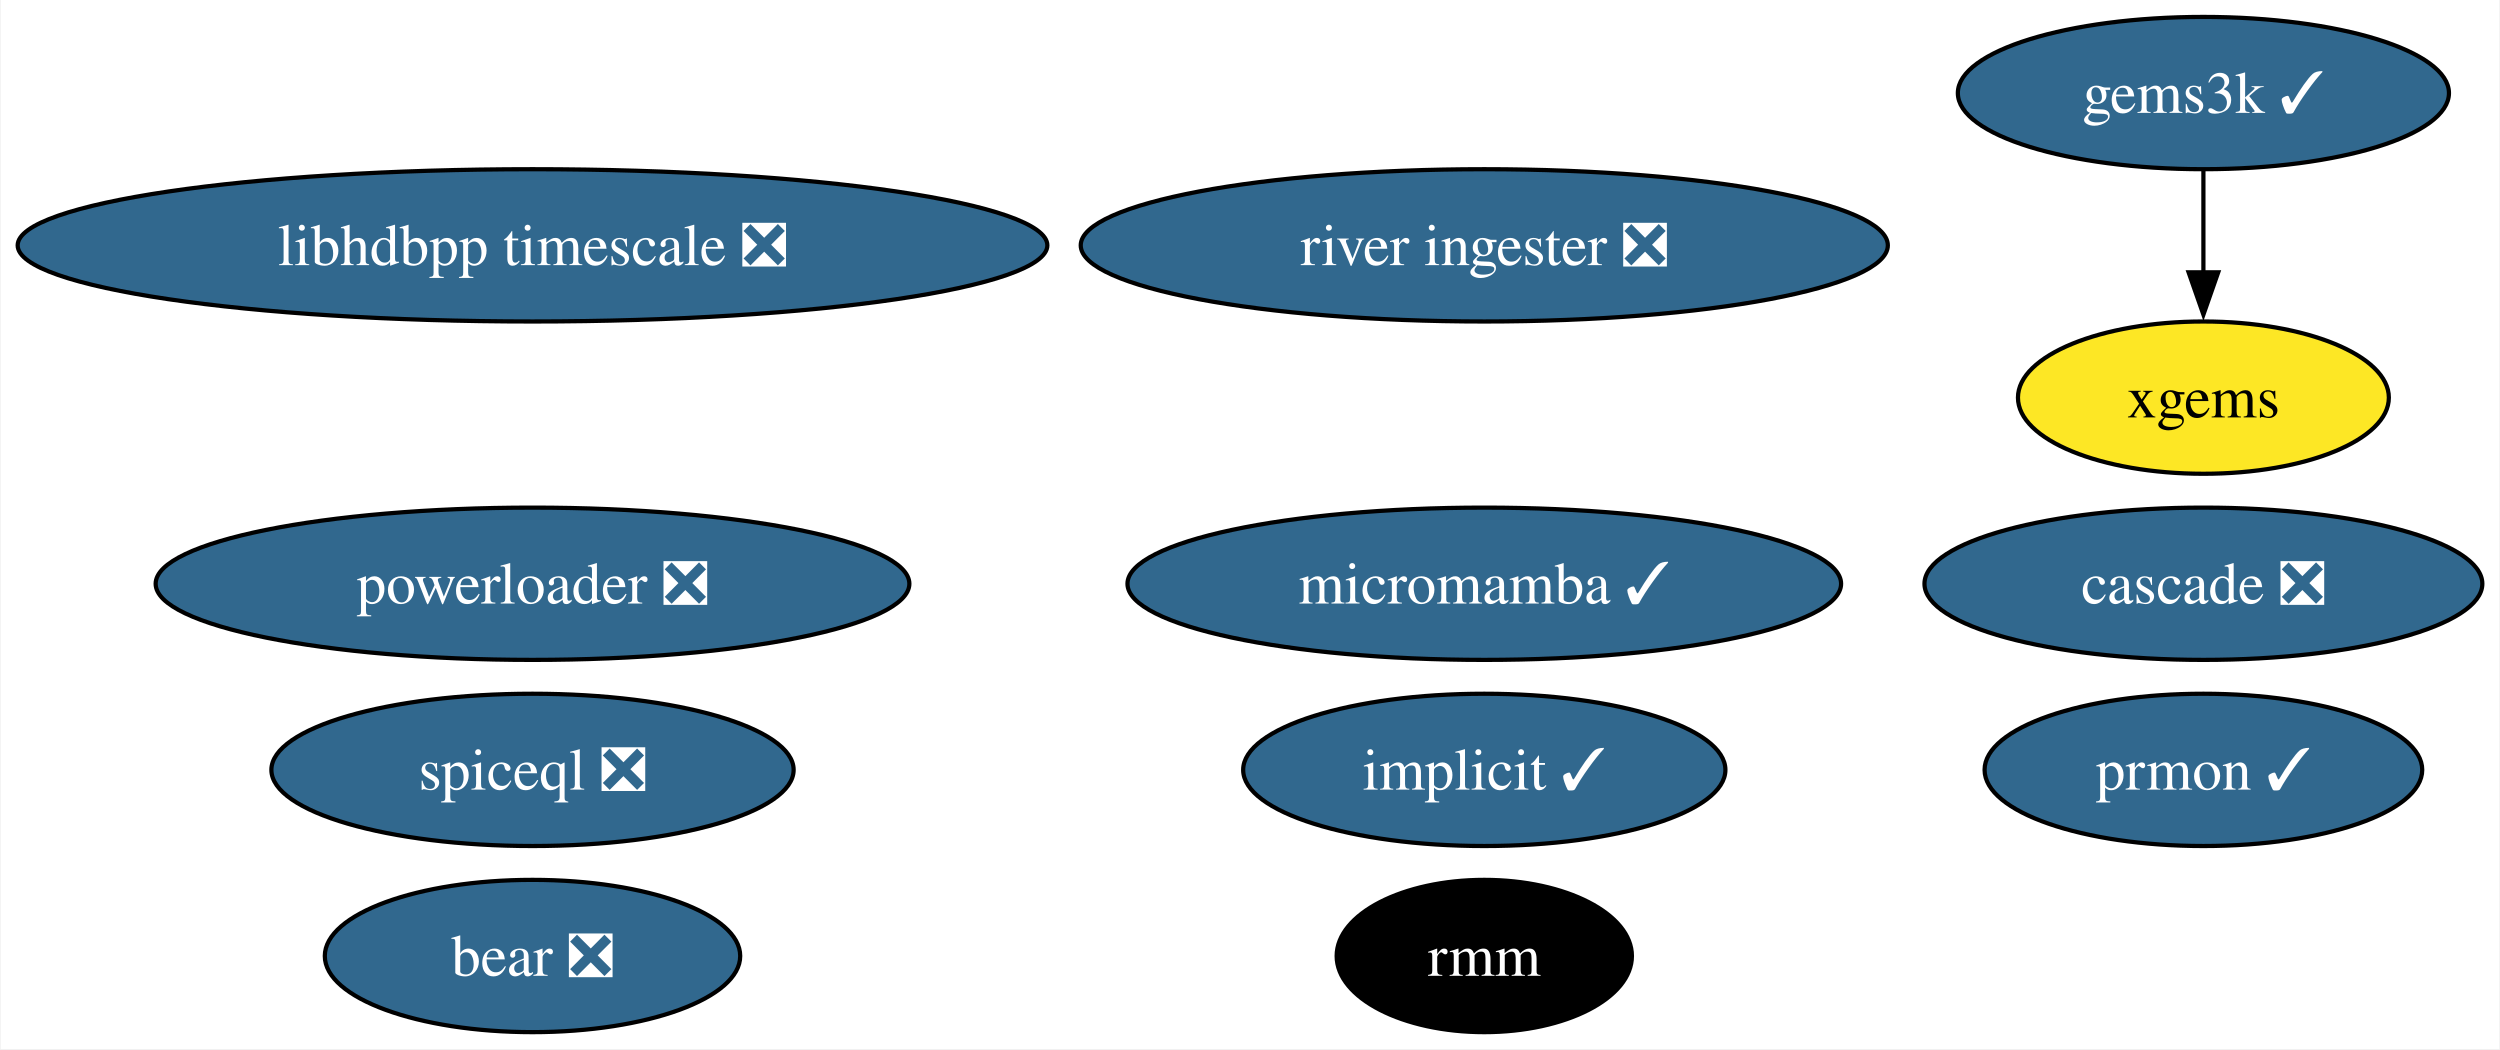
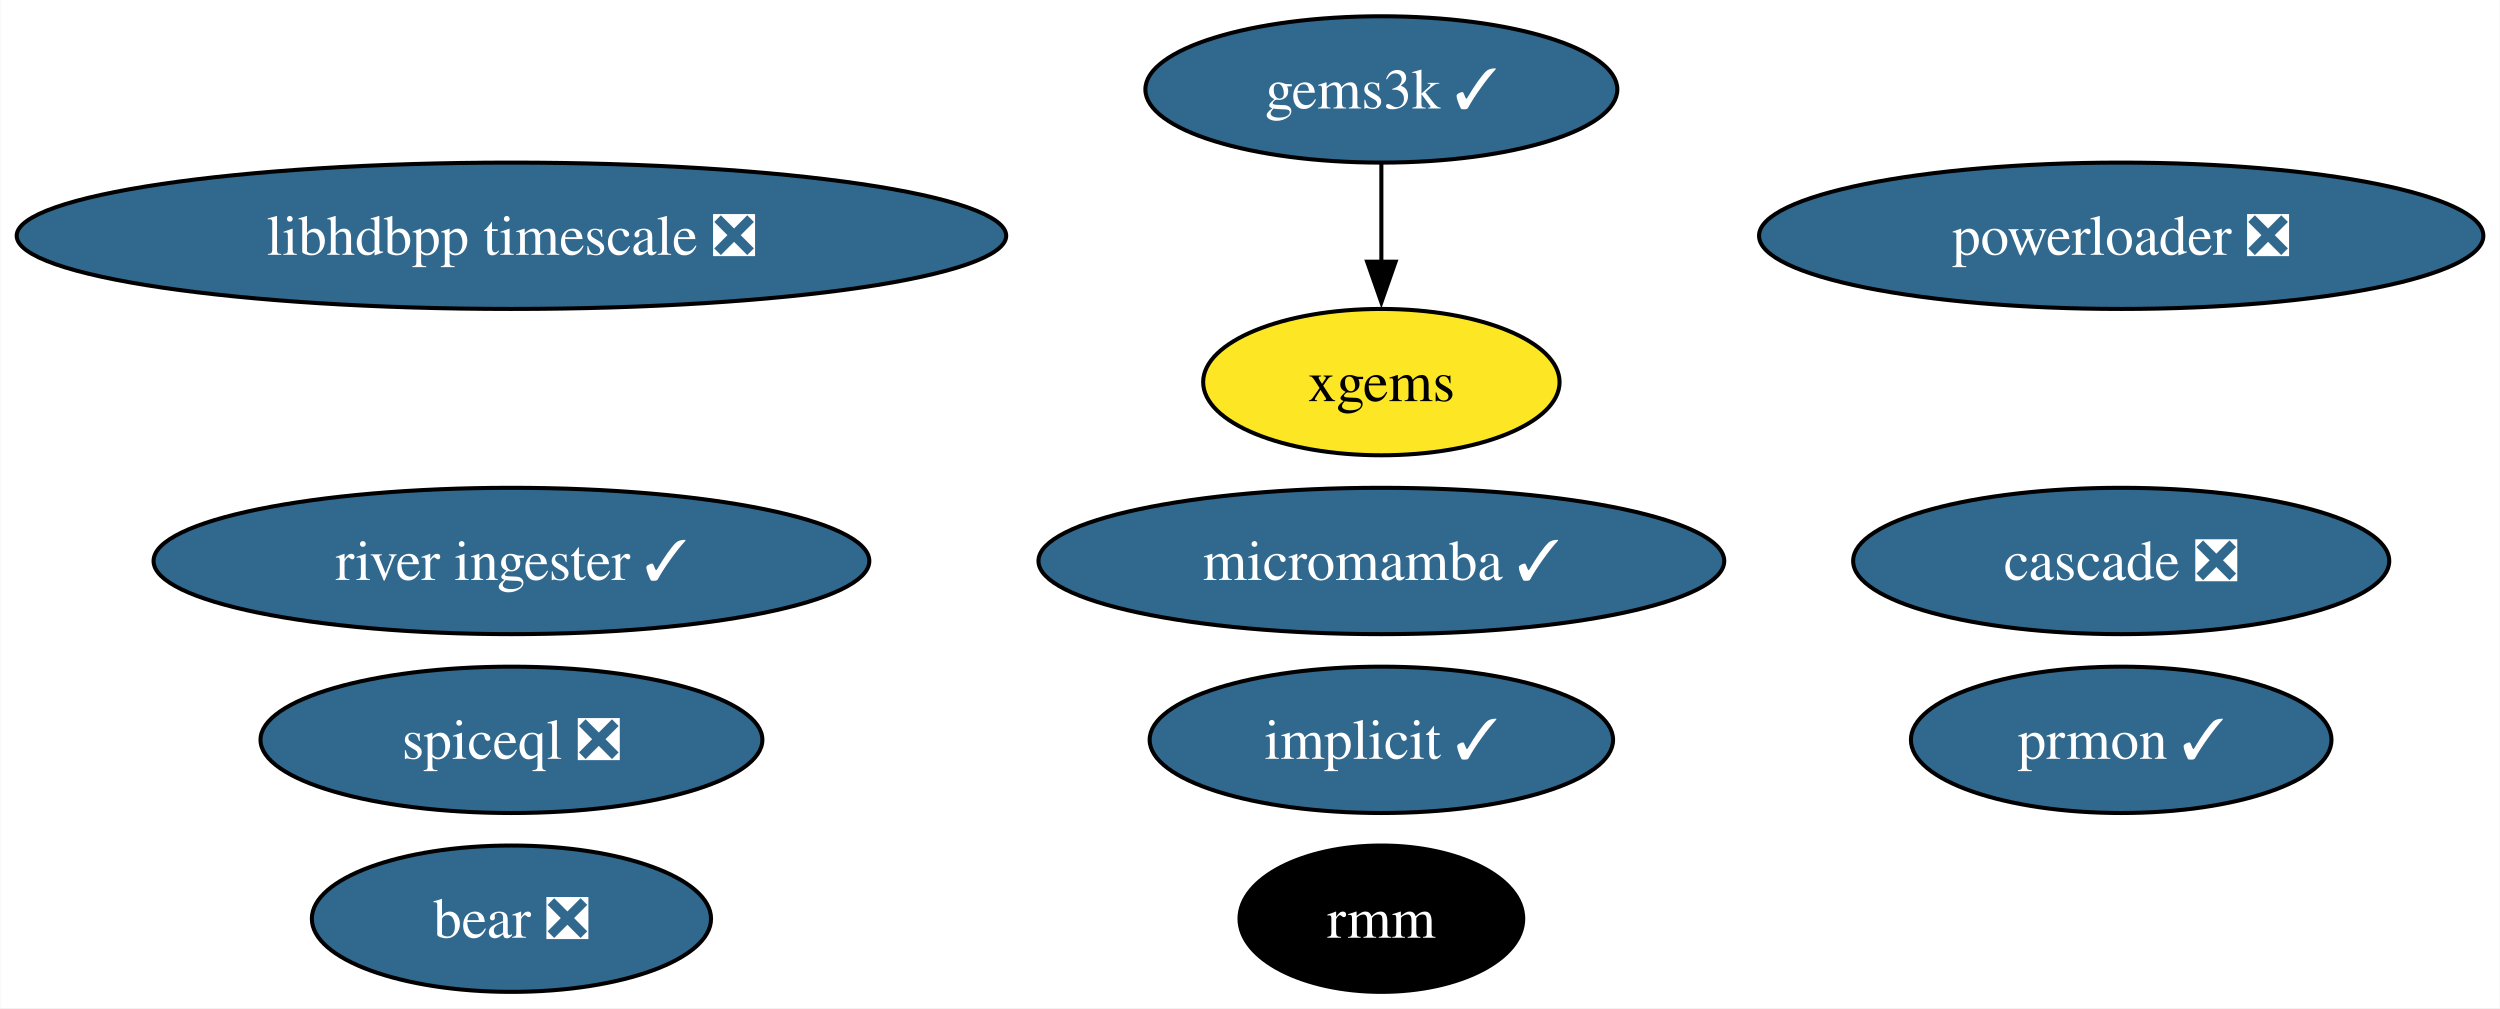
- <svg xmlns="http://www.w3.org/2000/svg" xmlns:xlink="http://www.w3.org/1999/xlink" width="591pt" height="248pt" viewBox="0.00 0.00 590.65 248.00">
+ <svg xmlns="http://www.w3.org/2000/svg" xmlns:xlink="http://www.w3.org/1999/xlink" width="615pt" height="248pt" viewBox="0.00 0.00 614.79 248.00">
  <g id="graph0" class="graph" transform="scale(1 1) rotate(0) translate(4 244)">
-     <polygon fill="white" stroke="none" points="-4,4 -4,-244 586.65,-244 586.65,4 -4,4" />
+     <polygon fill="white" stroke="none" points="-4,4 -4,-244 610.79,-244 610.79,4 -4,4" />
    <g id="node1" class="node">
      <g id="a_node1">
        <a xlink:href="https://github.com/conda-forge/implicit-feedstock/pull/100" xlink:title="implicit ✓">
-           <ellipse fill="#31688e" stroke="black" cx="346.71" cy="-62" rx="57" ry="18" />
-           <text text-anchor="middle" x="346.71" y="-57.33" font-family="Times,serif" font-size="14.00" fill="white">implicit ✓</text>
+           <ellipse fill="#31688e" stroke="black" cx="335.71" cy="-62" rx="57" ry="18" />
+           <text text-anchor="middle" x="335.71" y="-57.33" font-family="Times,serif" font-size="14.00" fill="white">implicit ✓</text>
        </a>
      </g>
    </g>
    <g id="node2" class="node">
      <g id="a_node2">
        <a xlink:href="https://github.com/conda-forge/gems3k-feedstock/pull/24" xlink:title="gems3k ✓">
-           <ellipse fill="#31688e" stroke="black" cx="516.71" cy="-222" rx="58.05" ry="18" />
-           <text text-anchor="middle" x="516.71" y="-217.32" font-family="Times,serif" font-size="14.00" fill="white">gems3k ✓</text>
+           <ellipse fill="#31688e" stroke="black" cx="335.71" cy="-222" rx="58.05" ry="18" />
+           <text text-anchor="middle" x="335.71" y="-217.32" font-family="Times,serif" font-size="14.00" fill="white">gems3k ✓</text>
        </a>
      </g>
    </g>
    <g id="node5" class="node">
      <g id="a_node5">
        <a xlink:href="https://github.com/conda-forge/xgems-feedstock" xlink:title="xgems">
-           <ellipse fill="#fde725" stroke="black" cx="516.71" cy="-150" rx="43.84" ry="18" />
-           <text text-anchor="middle" x="516.71" y="-145.32" font-family="Times,serif" font-size="14.00">xgems</text>
+           <ellipse fill="#fde725" stroke="black" cx="335.71" cy="-150" rx="43.84" ry="18" />
+           <text text-anchor="middle" x="335.71" y="-145.32" font-family="Times,serif" font-size="14.00">xgems</text>
        </a>
      </g>
    </g>
    <g id="edge1" class="edge">
-       <path fill="none" stroke="black" d="M516.71,-203.7C516.71,-196.41 516.71,-187.73 516.71,-179.54" />
-       <polygon fill="black" stroke="black" points="520.21,-179.62 516.71,-169.62 513.21,-179.62 520.21,-179.62" />
+       <path fill="none" stroke="black" d="M335.71,-203.7C335.71,-196.41 335.71,-187.73 335.71,-179.54" />
+       <polygon fill="black" stroke="black" points="339.21,-179.62 335.71,-169.62 332.21,-179.62 339.21,-179.62" />
    </g>
    <g id="node3" class="node">
      <g id="a_node3">
        <a xlink:href="https://github.com/conda-forge/micromamba-feedstock/pull/175" xlink:title="micromamba ✓">
-           <ellipse fill="#31688e" stroke="black" cx="346.71" cy="-106" rx="84.35" ry="18" />
-           <text text-anchor="middle" x="346.71" y="-101.33" font-family="Times,serif" font-size="14.00" fill="white">micromamba ✓</text>
+           <ellipse fill="#31688e" stroke="black" cx="335.71" cy="-106" rx="84.35" ry="18" />
+           <text text-anchor="middle" x="335.71" y="-101.33" font-family="Times,serif" font-size="14.00" fill="white">micromamba ✓</text>
        </a>
      </g>
    </g>
    <g id="node4" class="node">
      <g id="a_node4">
        <a xlink:href="https://github.com/conda-forge/prmon-feedstock/pull/15" xlink:title="prmon ✓">
-           <ellipse fill="#31688e" stroke="black" cx="516.71" cy="-62" rx="51.73" ry="18" />
-           <text text-anchor="middle" x="516.71" y="-57.33" font-family="Times,serif" font-size="14.00" fill="white">prmon ✓</text>
+           <ellipse fill="#31688e" stroke="black" cx="517.71" cy="-62" rx="51.73" ry="18" />
+           <text text-anchor="middle" x="517.71" y="-57.33" font-family="Times,serif" font-size="14.00" fill="white">prmon ✓</text>
        </a>
      </g>
    </g>
    <g id="node6" class="node">
      <g id="a_node6">
        <a xlink:href="https://github.com/conda-forge/bear-feedstock/pull/47" xlink:title="bear ❎">
          <ellipse fill="#31688e" stroke="black" cx="121.71" cy="-18" rx="49.1" ry="18" />
          <text text-anchor="middle" x="121.71" y="-13.32" font-family="Times,serif" font-size="14.00" fill="white">bear ❎</text>
        </a>
      </g>
    </g>
    <g id="node7" class="node">
      <g id="a_node7">
        <a xlink:href="https://github.com/conda-forge/rmm-feedstock" xlink:title="rmm">
-           <ellipse fill="#000000" stroke="black" cx="346.71" cy="-18" rx="34.9" ry="18" />
-           <text text-anchor="middle" x="346.71" y="-13.32" font-family="Times,serif" font-size="14.00" fill="white">rmm</text>
+           <ellipse fill="#000000" stroke="black" cx="335.71" cy="-18" rx="34.9" ry="18" />
+           <text text-anchor="middle" x="335.71" y="-13.32" font-family="Times,serif" font-size="14.00" fill="white">rmm</text>
        </a>
      </g>
    </g>
    <g id="node8" class="node">
      <g id="a_node8">
        <a xlink:href="https://github.com/conda-forge/powerloader-feedstock/pull/28" xlink:title="powerloader ❎">
-           <ellipse fill="#31688e" stroke="black" cx="121.71" cy="-106" rx="89.09" ry="18" />
-           <text text-anchor="middle" x="121.71" y="-101.33" font-family="Times,serif" font-size="14.00" fill="white">powerloader ❎</text>
+           <ellipse fill="#31688e" stroke="black" cx="517.71" cy="-186" rx="89.09" ry="18" />
+           <text text-anchor="middle" x="517.71" y="-181.32" font-family="Times,serif" font-size="14.00" fill="white">powerloader ❎</text>
        </a>
      </g>
    </g>
    <g id="node9" class="node">
      <g id="a_node9">
        <a xlink:href="https://github.com/conda-forge/libhdbpp-timescale-feedstock/pull/11" xlink:title="libhdbpp timescale ❎">
          <ellipse fill="#31688e" stroke="black" cx="121.71" cy="-186" rx="121.71" ry="18" />
          <text text-anchor="middle" x="121.71" y="-181.32" font-family="Times,serif" font-size="14.00" fill="white">libhdbpp timescale ❎</text>
        </a>
      </g>
    </g>
    <g id="node10" class="node">
      <g id="a_node10">
-         <a xlink:href="https://github.com/conda-forge/river-ingester-feedstock/pull/27" xlink:title="river ingester ❎">
-           <ellipse fill="#31688e" stroke="black" cx="346.71" cy="-186" rx="95.4" ry="18" />
-           <text text-anchor="middle" x="346.71" y="-181.32" font-family="Times,serif" font-size="14.00" fill="white">river ingester ❎</text>
+         <a xlink:href="https://github.com/conda-forge/river-ingester-feedstock/pull/27" xlink:title="river ingester ✓">
+           <ellipse fill="#31688e" stroke="black" cx="121.71" cy="-106" rx="88.04" ry="18" />
+           <text text-anchor="middle" x="121.71" y="-101.33" font-family="Times,serif" font-size="14.00" fill="white">river ingester ✓</text>
        </a>
      </g>
    </g>
    <g id="node11" class="node">
      <g id="a_node11">
        <a xlink:href="https://github.com/conda-forge/cascade-feedstock/pull/20" xlink:title="cascade ❎">
-           <ellipse fill="#31688e" stroke="black" cx="516.71" cy="-106" rx="65.94" ry="18" />
-           <text text-anchor="middle" x="516.71" y="-101.33" font-family="Times,serif" font-size="14.00" fill="white">cascade ❎</text>
+           <ellipse fill="#31688e" stroke="black" cx="517.71" cy="-106" rx="65.94" ry="18" />
+           <text text-anchor="middle" x="517.71" y="-101.33" font-family="Times,serif" font-size="14.00" fill="white">cascade ❎</text>
        </a>
      </g>
    </g>
    <g id="node12" class="node">
      <g id="a_node12">
        <a xlink:href="https://github.com/conda-forge/spiceql-feedstock/pull/4" xlink:title="spiceql ❎">
          <ellipse fill="#31688e" stroke="black" cx="121.71" cy="-62" rx="61.73" ry="18" />
          <text text-anchor="middle" x="121.71" y="-57.33" font-family="Times,serif" font-size="14.00" fill="white">spiceql ❎</text>
        </a>
      </g>
    </g>
  </g>
</svg>
